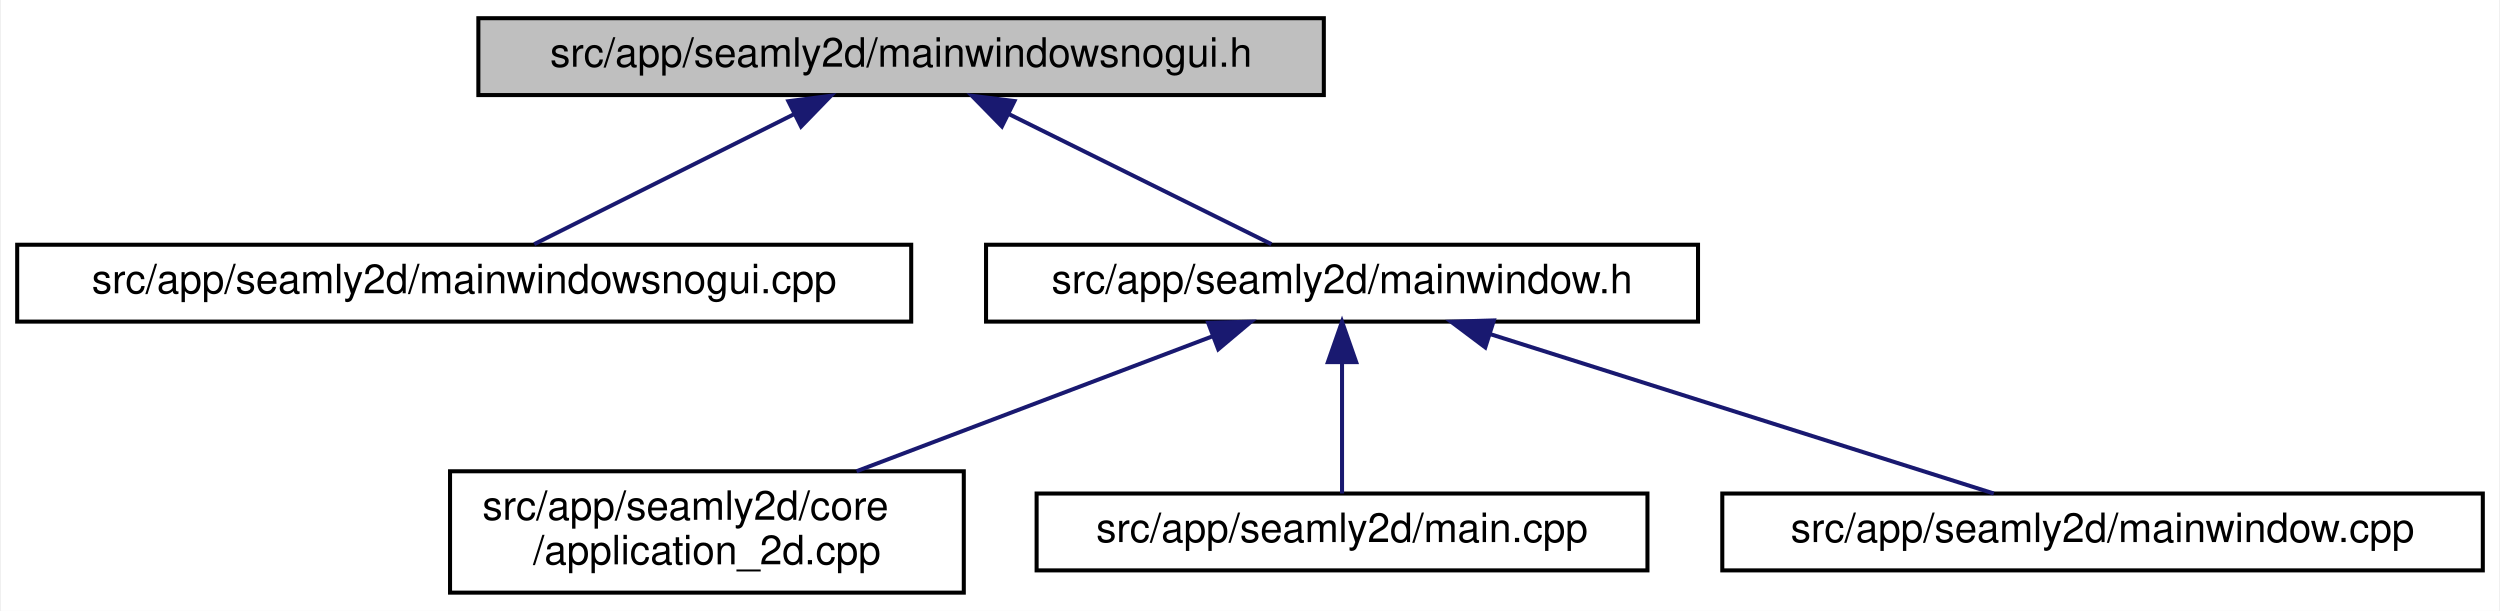
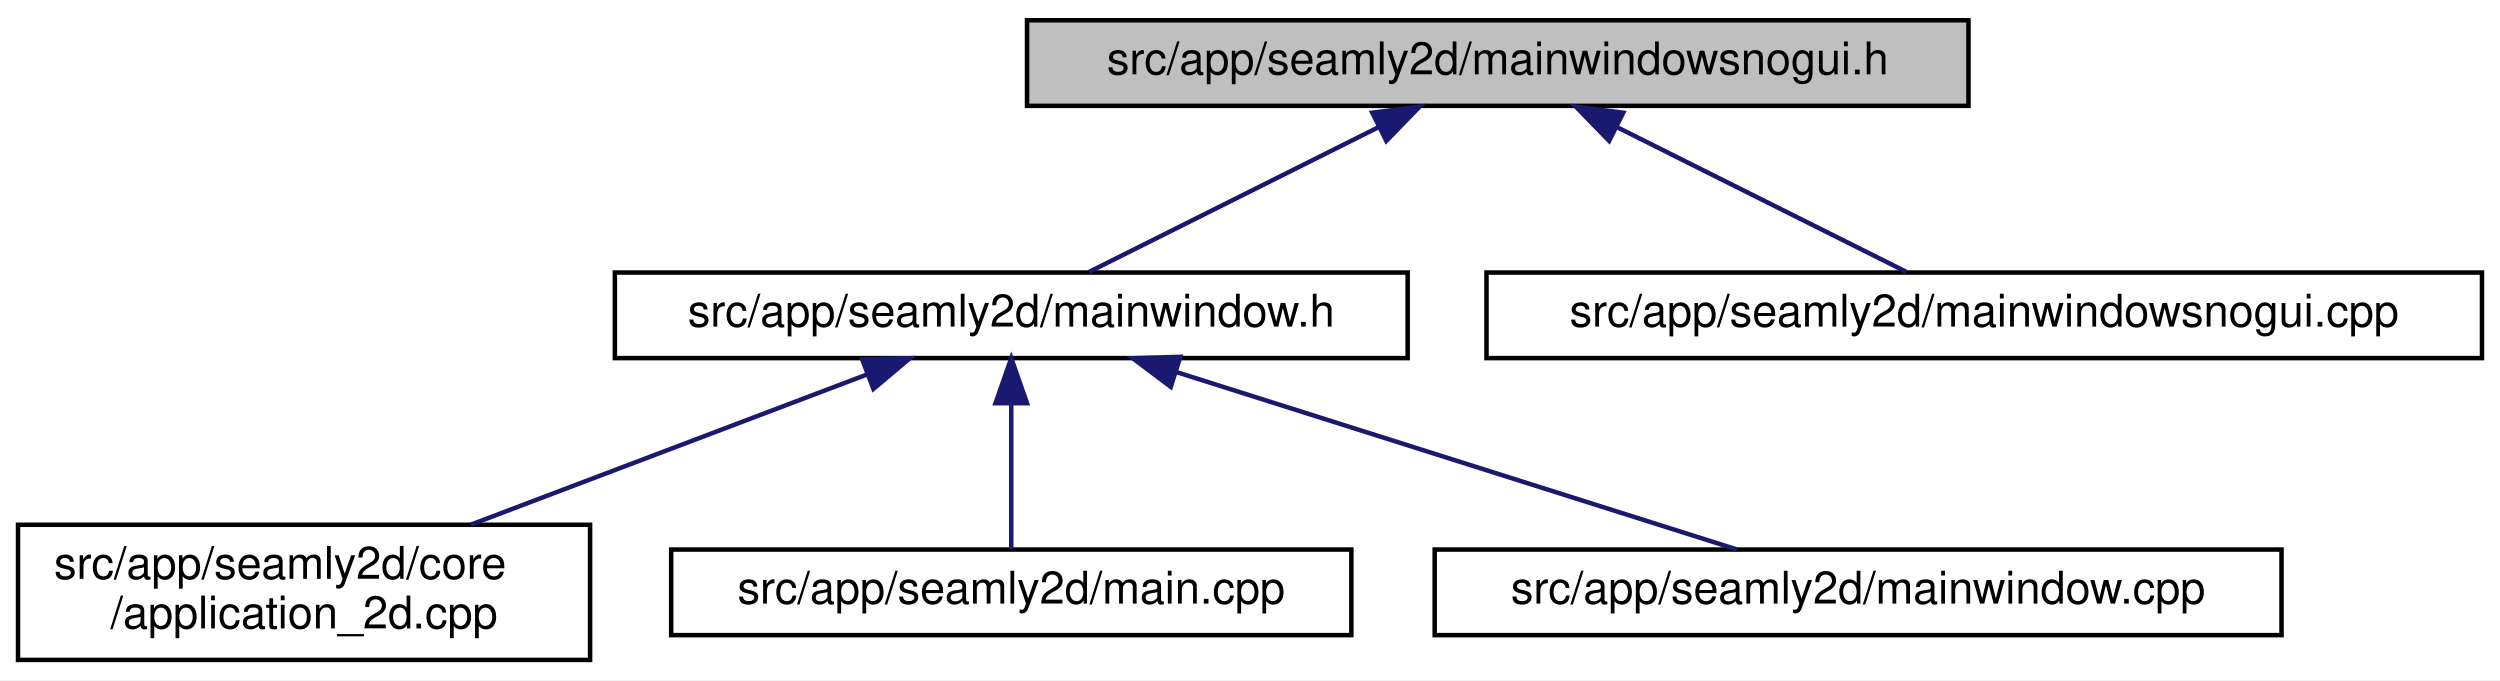
- <svg xmlns="http://www.w3.org/2000/svg" xmlns:xlink="http://www.w3.org/1999/xlink" width="618pt" height="151pt" viewBox="0.00 0.00 617.50 151.00">
+ <svg xmlns="http://www.w3.org/2000/svg" xmlns:xlink="http://www.w3.org/1999/xlink" width="555pt" height="151pt" viewBox="0.00 0.00 555.00 151.00">
  <g id="graph0" class="graph" transform="scale(1 1) rotate(0) translate(4 147)">
-     <polygon fill="white" stroke="transparent" points="-4,4 -4,-147 613.5,-147 613.5,4 -4,4" />
+     <polygon fill="white" stroke="transparent" points="-4,4 -4,-147 551,-147 551,4 -4,4" />
    <g id="node1" class="node">
      <g id="a_node1">
        <a xlink:title=" ">
-           <polygon fill="#bfbfbf" stroke="black" points="114,-123.5 114,-142.5 323,-142.5 323,-123.5 114,-123.5" />
-           <text text-anchor="middle" x="218.5" y="-130.5" font-family="Helvetica,sans-Serif" font-size="10.00">src/app/seamly2d/mainwindowsnogui.h</text>
+           <polygon fill="#bfbfbf" stroke="black" points="224,-123.5 224,-142.5 433,-142.5 433,-123.5 224,-123.5" />
+           <text text-anchor="middle" x="328.5" y="-130.5" font-family="Helvetica,sans-Serif" font-size="10.00">src/app/seamly2d/mainwindowsnogui.h</text>
        </a>
      </g>
    </g>
    <g id="node2" class="node">
      <g id="a_node2">
-         <a xlink:href="../../d8/de8/mainwindowsnogui_8cpp.html" target="_top" xlink:title=" ">
-           <polygon fill="white" stroke="black" points="0,-67.5 0,-86.5 221,-86.5 221,-67.5 0,-67.5" />
-           <text text-anchor="middle" x="110.5" y="-74.5" font-family="Helvetica,sans-Serif" font-size="10.00">src/app/seamly2d/mainwindowsnogui.cpp</text>
+         <a xlink:href="../../d9/d53/mainwindow_8h.html" target="_top" xlink:title=" ">
+           <polygon fill="white" stroke="black" points="132.5,-67.5 132.5,-86.5 308.5,-86.5 308.5,-67.5 132.5,-67.5" />
+           <text text-anchor="middle" x="220.5" y="-74.5" font-family="Helvetica,sans-Serif" font-size="10.00">src/app/seamly2d/mainwindow.h</text>
        </a>
      </g>
    </g>
    <g id="edge1" class="edge">
-       <path fill="none" stroke="midnightblue" d="M191.95,-118.73C171.95,-108.73 145.11,-95.31 127.81,-86.65" />
-       <polygon fill="midnightblue" stroke="midnightblue" points="190.64,-121.98 201.15,-123.32 193.77,-115.72 190.64,-121.98" />
+       <path fill="none" stroke="midnightblue" d="M301.95,-118.73C281.95,-108.73 255.11,-95.31 237.81,-86.65" />
+       <polygon fill="midnightblue" stroke="midnightblue" points="300.64,-121.98 311.15,-123.32 303.77,-115.72 300.64,-121.98" />
+     </g>
+     <g id="node6" class="node">
+       <g id="a_node6">
+         <a xlink:href="../../d8/de8/mainwindowsnogui_8cpp.html" target="_top" xlink:title=" ">
+           <polygon fill="white" stroke="black" points="326,-67.5 326,-86.5 547,-86.5 547,-67.5 326,-67.5" />
+           <text text-anchor="middle" x="436.5" y="-74.5" font-family="Helvetica,sans-Serif" font-size="10.00">src/app/seamly2d/mainwindowsnogui.cpp</text>
+         </a>
+       </g>
+     </g>
+     <g id="edge5" class="edge">
+       <path fill="none" stroke="midnightblue" d="M355.05,-118.73C375.05,-108.73 401.89,-95.31 419.19,-86.65" />
+       <polygon fill="midnightblue" stroke="midnightblue" points="353.23,-115.72 345.85,-123.32 356.36,-121.98 353.23,-115.72" />
    </g>
    <g id="node3" class="node">
      <g id="a_node3">
-         <a xlink:href="../../d9/d53/mainwindow_8h.html" target="_top" xlink:title=" ">
-           <polygon fill="white" stroke="black" points="239.5,-67.5 239.5,-86.5 415.5,-86.5 415.5,-67.5 239.5,-67.5" />
-           <text text-anchor="middle" x="327.5" y="-74.5" font-family="Helvetica,sans-Serif" font-size="10.00">src/app/seamly2d/mainwindow.h</text>
+         <a xlink:href="../../df/d3e/application__2d_8cpp.html" target="_top" xlink:title=" ">
+           <polygon fill="white" stroke="black" points="0,-0.5 0,-30.5 127,-30.5 127,-0.5 0,-0.5" />
+           <text text-anchor="start" x="8" y="-18.5" font-family="Helvetica,sans-Serif" font-size="10.00">src/app/seamly2d/core</text>
+           <text text-anchor="middle" x="63.5" y="-7.5" font-family="Helvetica,sans-Serif" font-size="10.00">/application_2d.cpp</text>
        </a>
      </g>
    </g>
    <g id="edge2" class="edge">
-       <path fill="none" stroke="midnightblue" d="M245.02,-118.86C265.23,-108.85 292.49,-95.35 310.03,-86.65" />
-       <polygon fill="midnightblue" stroke="midnightblue" points="243.42,-115.75 236.01,-123.32 246.53,-122.02 243.42,-115.75" />
+       <path fill="none" stroke="midnightblue" d="M188.43,-63.85C162.93,-54.18 127.22,-40.65 100.5,-30.52" />
+       <polygon fill="midnightblue" stroke="midnightblue" points="187.41,-67.2 198.01,-67.48 189.9,-60.66 187.41,-67.2" />
    </g>
    <g id="node4" class="node">
      <g id="a_node4">
-         <a xlink:href="../../df/d3e/application__2d_8cpp.html" target="_top" xlink:title=" ">
-           <polygon fill="white" stroke="black" points="107,-0.5 107,-30.5 234,-30.5 234,-0.5 107,-0.5" />
-           <text text-anchor="start" x="115" y="-18.5" font-family="Helvetica,sans-Serif" font-size="10.00">src/app/seamly2d/core</text>
-           <text text-anchor="middle" x="170.5" y="-7.5" font-family="Helvetica,sans-Serif" font-size="10.00">/application_2d.cpp</text>
+         <a xlink:href="../../dc/d14/app_2seamly2d_2main_8cpp.html" target="_top" xlink:title=" ">
+           <polygon fill="white" stroke="black" points="145,-6 145,-25 296,-25 296,-6 145,-6" />
+           <text text-anchor="middle" x="220.5" y="-13" font-family="Helvetica,sans-Serif" font-size="10.00">src/app/seamly2d/main.cpp</text>
        </a>
      </g>
    </g>
    <g id="edge3" class="edge">
-       <path fill="none" stroke="midnightblue" d="M295.43,-63.85C269.93,-54.18 234.22,-40.65 207.5,-30.52" />
-       <polygon fill="midnightblue" stroke="midnightblue" points="294.41,-67.2 305.01,-67.48 296.9,-60.66 294.41,-67.2" />
+       <path fill="none" stroke="midnightblue" d="M220.5,-57.32C220.5,-46.5 220.5,-33.4 220.5,-25.01" />
+       <polygon fill="midnightblue" stroke="midnightblue" points="217,-57.48 220.5,-67.48 224,-57.48 217,-57.48" />
    </g>
    <g id="node5" class="node">
      <g id="a_node5">
-         <a xlink:href="../../dc/d14/app_2seamly2d_2main_8cpp.html" target="_top" xlink:title=" ">
-           <polygon fill="white" stroke="black" points="252,-6 252,-25 403,-25 403,-6 252,-6" />
-           <text text-anchor="middle" x="327.5" y="-13" font-family="Helvetica,sans-Serif" font-size="10.00">src/app/seamly2d/main.cpp</text>
+         <a xlink:href="../../d8/dd9/mainwindow_8cpp.html" target="_top" xlink:title=" ">
+           <polygon fill="white" stroke="black" points="314.5,-6 314.5,-25 502.5,-25 502.5,-6 314.5,-6" />
+           <text text-anchor="middle" x="408.5" y="-13" font-family="Helvetica,sans-Serif" font-size="10.00">src/app/seamly2d/mainwindow.cpp</text>
        </a>
      </g>
    </g>
    <g id="edge4" class="edge">
-       <path fill="none" stroke="midnightblue" d="M327.5,-57.32C327.5,-46.5 327.5,-33.4 327.5,-25.01" />
-       <polygon fill="midnightblue" stroke="midnightblue" points="324,-57.48 327.5,-67.48 331,-57.48 324,-57.48" />
-     </g>
-     <g id="node6" class="node">
-       <g id="a_node6">
-         <a xlink:href="../../d8/dd9/mainwindow_8cpp.html" target="_top" xlink:title=" ">
-           <polygon fill="white" stroke="black" points="421.5,-6 421.5,-25 609.5,-25 609.5,-6 421.5,-6" />
-           <text text-anchor="middle" x="515.5" y="-13" font-family="Helvetica,sans-Serif" font-size="10.00">src/app/seamly2d/mainwindow.cpp</text>
-         </a>
-       </g>
-     </g>
-     <g id="edge5" class="edge">
-       <path fill="none" stroke="midnightblue" d="M364.21,-64.38C400.76,-52.82 455.97,-35.34 488.61,-25.01" />
-       <polygon fill="midnightblue" stroke="midnightblue" points="362.91,-61.12 354.44,-67.48 365.03,-67.79 362.91,-61.12" />
+       <path fill="none" stroke="midnightblue" d="M257.21,-64.38C293.76,-52.82 348.97,-35.34 381.61,-25.01" />
+       <polygon fill="midnightblue" stroke="midnightblue" points="255.91,-61.12 247.44,-67.48 258.03,-67.79 255.91,-61.12" />
    </g>
  </g>
</svg>
